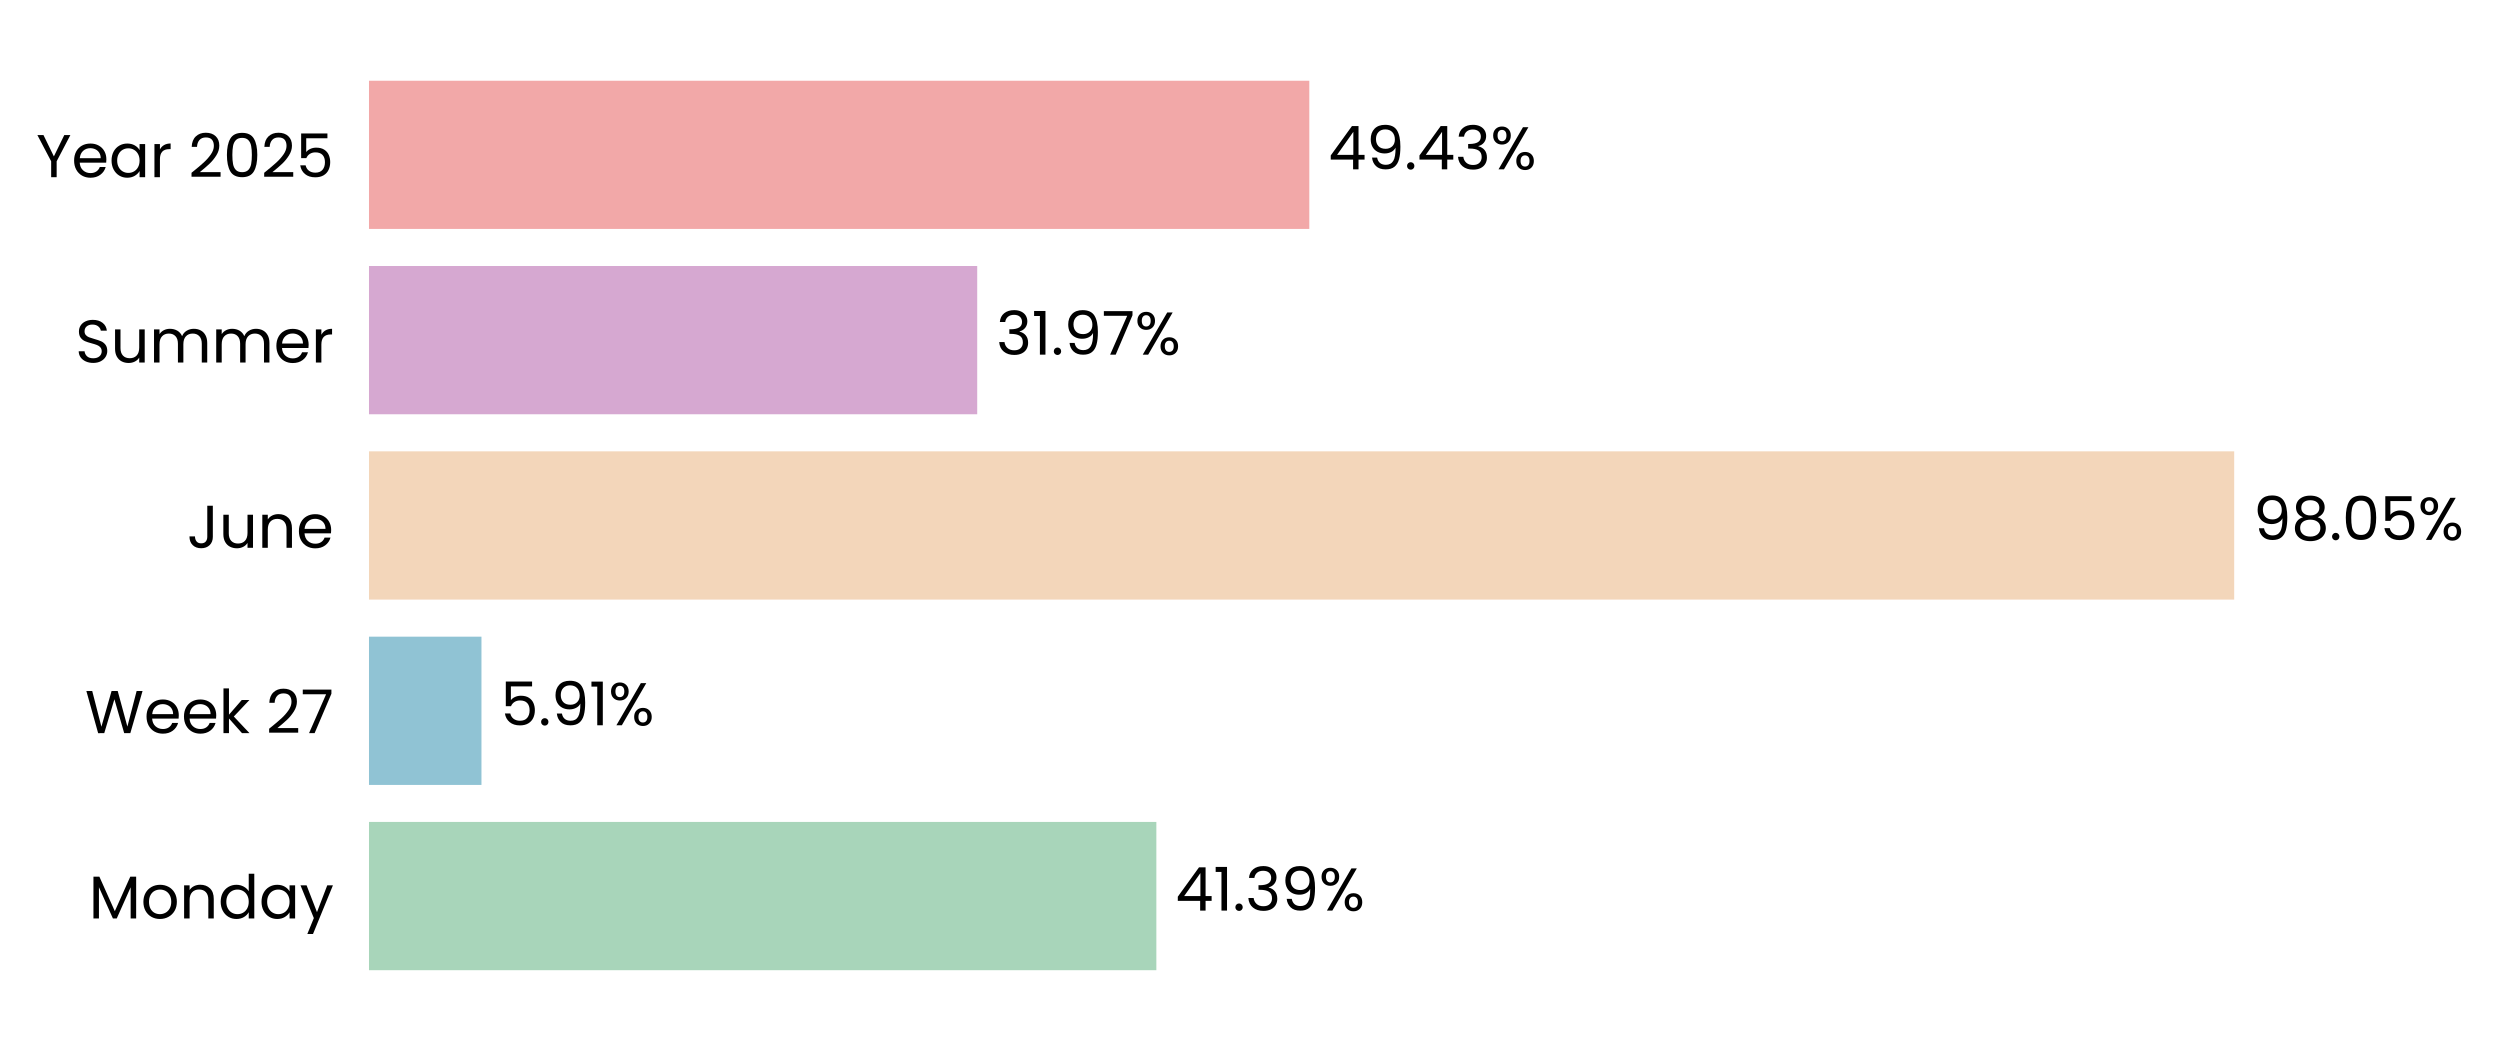
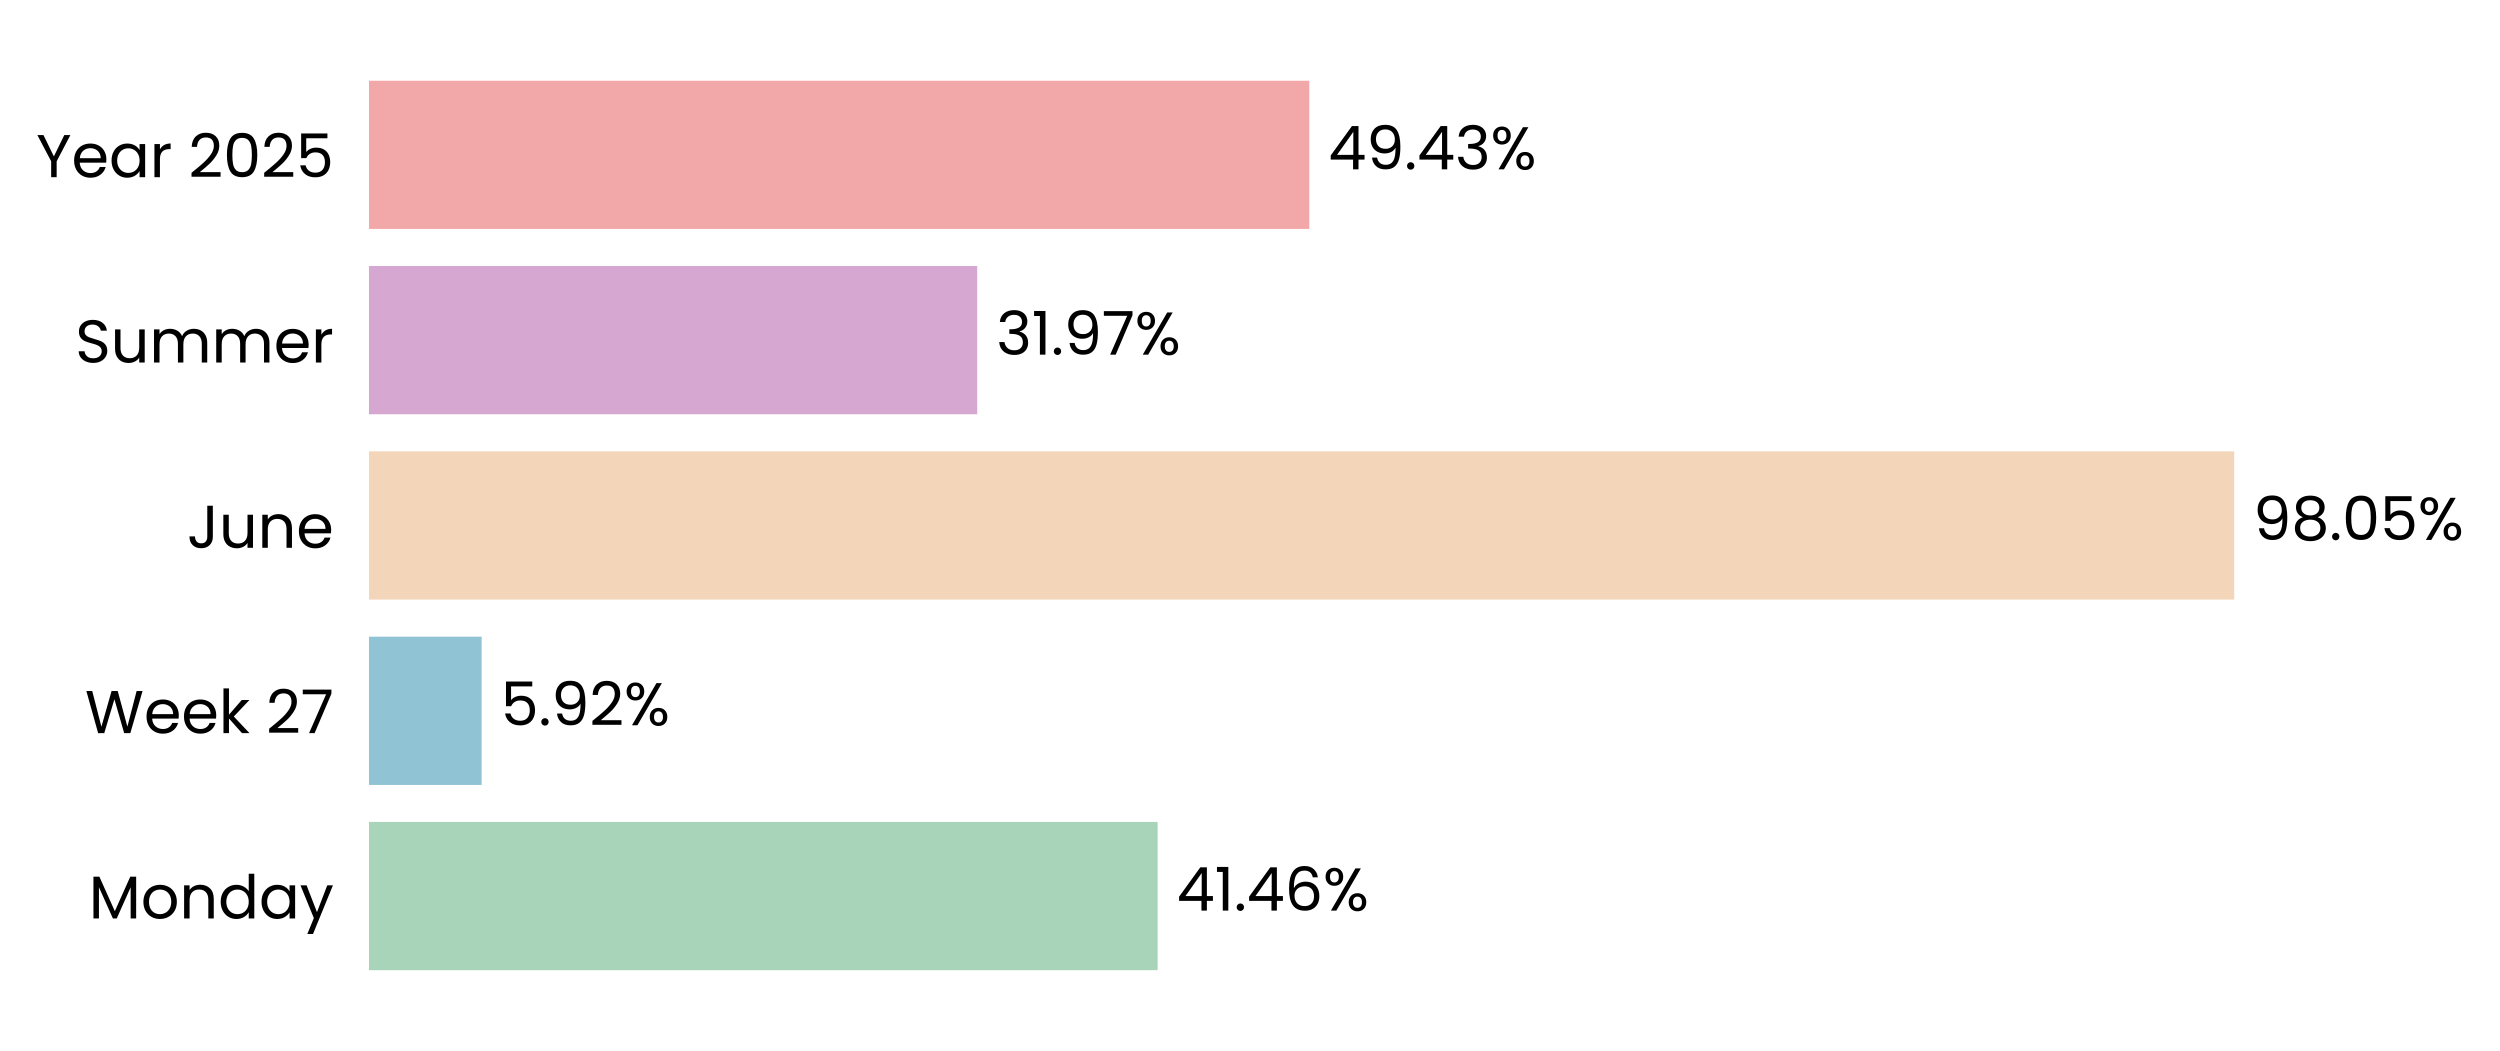
<svg xmlns="http://www.w3.org/2000/svg" xmlns:xlink="http://www.w3.org/1999/xlink" width="496.703pt" height="208.8pt" viewBox="0 0 496.703 208.8" version="1.1">
  <defs>
    <style type="text/css">*{stroke-linejoin: round; stroke-linecap: butt}</style>
  </defs>
  <g id="figure_1">
    <g id="patch_1">
      <path d="M 0 208.8  L 496.703 208.8  L 496.703 0  L 0 0  L 0 208.8  z " style="fill: none" />
    </g>
    <g id="axes_1">
      <g id="patch_2">
-         <path d="M 73.311 201.6  L 451.276 201.6  L 451.276 7.2  L 73.311 7.2  L 73.311 201.6  z " style="fill: none" />
+         <path d="M 73.311 201.6  L 451.267 201.6  L 451.267 7.2  L 73.311 7.2  L 73.311 201.6  z " style="fill: none" />
      </g>
      <g id="patch_3">
-         <path d="M 73.311 192.764  L 229.747 192.764  L 229.747 163.309  L 73.311 163.309  z " clip-path="url(#p9912f6ea61)" style="fill: #a8d5ba" />
+         <path d="M 73.311 192.764  L 230.006 192.764  L 230.006 163.309  L 73.311 163.309  z " clip-path="url(#p2ed8b10acf)" style="fill: #a8d5ba" />
      </g>
      <g id="patch_4">
-         <path d="M 73.311 155.945  L 95.659 155.945  L 95.659 126.491  L 73.311 126.491  z " clip-path="url(#p9912f6ea61)" style="fill: #90c3d4" />
+         <path d="M 73.311 155.945  L 95.696 155.945  L 95.696 126.491  L 73.311 126.491  z " clip-path="url(#p2ed8b10acf)" style="fill: #90c3d4" />
      </g>
      <g id="patch_5">
-         <path d="M 73.311 119.127  L 443.892 119.127  L 443.892 89.673  L 73.311 89.673  z " clip-path="url(#p9912f6ea61)" style="fill: #f3d6ba" />
+         <path d="M 73.311 119.127  L 443.892 119.127  L 443.892 89.673  L 73.311 89.673  z " clip-path="url(#p2ed8b10acf)" style="fill: #f3d6ba" />
      </g>
      <g id="patch_6">
-         <path d="M 73.311 82.309  L 194.153 82.309  L 194.153 52.855  L 73.311 52.855  z " clip-path="url(#p9912f6ea61)" style="fill: #d6a8d1" />
+         <path d="M 73.311 82.309  L 194.153 82.309  L 194.153 52.855  L 73.311 52.855  z " clip-path="url(#p2ed8b10acf)" style="fill: #d6a8d1" />
      </g>
      <g id="patch_7">
-         <path d="M 73.311 45.491  L 260.134 45.491  L 260.134 16.036  L 73.311 16.036  z " clip-path="url(#p9912f6ea61)" style="fill: #f2a8a8" />
+         <path d="M 73.311 45.491  L 260.13 45.491  L 260.13 16.036  L 73.311 16.036  z " clip-path="url(#p2ed8b10acf)" style="fill: #f2a8a8" />
      </g>
      <g id="matplotlib.axis_1">
        <g id="ytick_1">
          <g id="text_1">
            <g transform="translate(17.64187 182.4764) scale(0.12 -0.12)">
              <defs>
                <path id="Poppins-Regular-4d" d="M 5018 4429  L 5018 0  L 4435 0  L 4435 3302  L 2963 0  L 2554 0  L 1075 3309  L 1075 0  L 493 0  L 493 4429  L 1120 4429  L 2758 768  L 4397 4429  L 5018 4429  z " transform="scale(0.015625)" />
                <path id="Poppins-Regular-6f" d="M 2022 -58  Q 1530 -58 1130 166  Q 730 390 502 803  Q 275 1216 275 1760  Q 275 2298 508 2710  Q 742 3123 1145 3344  Q 1549 3565 2048 3565  Q 2547 3565 2950 3344  Q 3354 3123 3587 2713  Q 3821 2304 3821 1760  Q 3821 1216 3581 803  Q 3341 390 2931 166  Q 2522 -58 2022 -58  z M 2022 454  Q 2336 454 2611 601  Q 2886 749 3056 1043  Q 3226 1338 3226 1760  Q 3226 2182 3059 2476  Q 2893 2771 2624 2915  Q 2355 3059 2042 3059  Q 1722 3059 1456 2915  Q 1190 2771 1030 2476  Q 870 2182 870 1760  Q 870 1331 1027 1036  Q 1184 742 1446 598  Q 1709 454 2022 454  z " transform="scale(0.015625)" />
                <path id="Poppins-Regular-6e" d="M 2202 3571  Q 2842 3571 3238 3184  Q 3635 2797 3635 2067  L 3635 0  L 3059 0  L 3059 1984  Q 3059 2509 2796 2787  Q 2534 3066 2080 3066  Q 1619 3066 1347 2778  Q 1075 2490 1075 1939  L 1075 0  L 493 0  L 493 3507  L 1075 3507  L 1075 3008  Q 1248 3277 1545 3424  Q 1843 3571 2202 3571  z " transform="scale(0.015625)" />
                <path id="Poppins-Regular-64" d="M 275 1766  Q 275 2304 492 2710  Q 710 3117 1091 3341  Q 1472 3565 1946 3565  Q 2355 3565 2707 3376  Q 3059 3187 3245 2880  L 3245 4736  L 3834 4736  L 3834 0  L 3245 0  L 3245 659  Q 3072 346 2733 144  Q 2394 -58 1939 -58  Q 1472 -58 1091 172  Q 710 403 492 819  Q 275 1235 275 1766  z M 3245 1760  Q 3245 2157 3085 2451  Q 2925 2746 2653 2902  Q 2381 3059 2054 3059  Q 1728 3059 1459 2905  Q 1190 2752 1030 2457  Q 870 2163 870 1766  Q 870 1363 1030 1065  Q 1190 768 1459 611  Q 1728 454 2054 454  Q 2381 454 2653 611  Q 2925 768 3085 1065  Q 3245 1363 3245 1760  z " transform="scale(0.015625)" />
                <path id="Poppins-Regular-61" d="M 275 1766  Q 275 2304 492 2710  Q 710 3117 1091 3341  Q 1472 3565 1939 3565  Q 2400 3565 2739 3366  Q 3078 3168 3245 2867  L 3245 3507  L 3834 3507  L 3834 0  L 3245 0  L 3245 653  Q 3072 346 2729 144  Q 2387 -58 1933 -58  Q 1466 -58 1088 172  Q 710 403 492 819  Q 275 1235 275 1766  z M 3245 1760  Q 3245 2157 3085 2451  Q 2925 2746 2653 2902  Q 2381 3059 2054 3059  Q 1728 3059 1459 2905  Q 1190 2752 1030 2457  Q 870 2163 870 1766  Q 870 1363 1030 1065  Q 1190 768 1459 611  Q 1728 454 2054 454  Q 2381 454 2653 611  Q 2925 768 3085 1065  Q 3245 1363 3245 1760  z " transform="scale(0.015625)" />
                <path id="Poppins-Regular-79" d="M 3514 3507  L 1402 -1651  L 800 -1651  L 1491 38  L 77 3507  L 723 3507  L 1824 666  L 2912 3507  L 3514 3507  z " transform="scale(0.015625)" />
              </defs>
              <use xlink:href="#Poppins-Regular-4d" />
              <use xlink:href="#Poppins-Regular-6f" transform="translate(86.09999 0)" />
              <use xlink:href="#Poppins-Regular-6e" transform="translate(150.1 0)" />
              <use xlink:href="#Poppins-Regular-64" transform="translate(214.1 0)" />
              <use xlink:href="#Poppins-Regular-61" transform="translate(281.7 0)" />
              <use xlink:href="#Poppins-Regular-79" transform="translate(349.2999 0)" />
            </g>
          </g>
        </g>
        <g id="ytick_2">
          <g id="text_2">
            <g transform="translate(16.88437 145.6582) scale(0.12 -0.12)">
              <defs>
                <path id="Poppins-Regular-57" d="M 6099 4461  L 4806 0  L 4154 0  L 3117 3590  L 2042 0  L 1395 -6  L 147 4461  L 768 4461  L 1741 678  L 2816 4461  L 3469 4461  L 4493 691  L 5472 4461  L 6099 4461  z " transform="scale(0.015625)" />
                <path id="Poppins-Regular-65" d="M 3693 1888  Q 3693 1722 3674 1536  L 870 1536  Q 902 1018 1225 726  Q 1549 435 2010 435  Q 2387 435 2640 611  Q 2893 787 2995 1082  L 3622 1082  Q 3482 576 3059 259  Q 2637 -58 2010 -58  Q 1510 -58 1116 166  Q 723 390 499 803  Q 275 1216 275 1760  Q 275 2304 492 2713  Q 710 3123 1104 3344  Q 1498 3565 2010 3565  Q 2509 3565 2893 3347  Q 3277 3130 3485 2749  Q 3693 2368 3693 1888  z M 3091 2010  Q 3091 2342 2944 2582  Q 2797 2822 2544 2947  Q 2291 3072 1984 3072  Q 1542 3072 1232 2790  Q 922 2509 877 2010  L 3091 2010  z " transform="scale(0.015625)" />
                <path id="Poppins-Regular-6b" d="M 2451 0  L 1075 1549  L 1075 0  L 493 0  L 493 4736  L 1075 4736  L 1075 1952  L 2426 3507  L 3238 3507  L 1587 1760  L 3245 0  L 2451 0  z " transform="scale(0.015625)" />
                <path id="Poppins-Regular-20" transform="scale(0.015625)" />
                <path id="Poppins-Regular-32" d="M 326 467  Q 1139 1120 1600 1539  Q 2061 1958 2377 2416  Q 2694 2874 2694 3315  Q 2694 3731 2492 3971  Q 2291 4211 1843 4211  Q 1408 4211 1168 3939  Q 928 3667 909 3213  L 346 3213  Q 371 3930 780 4320  Q 1190 4710 1837 4710  Q 2496 4710 2883 4345  Q 3270 3981 3270 3341  Q 3270 2810 2953 2307  Q 2637 1805 2233 1424  Q 1830 1043 1203 538  L 3405 538  L 3405 51  L 326 51  L 326 467  z " transform="scale(0.015625)" />
                <path id="Poppins-Regular-37" d="M 3245 4173  L 1466 0  L 877 0  L 2682 4115  L 211 4115  L 211 4614  L 3245 4614  L 3245 4173  z " transform="scale(0.015625)" />
              </defs>
              <use xlink:href="#Poppins-Regular-57" />
              <use xlink:href="#Poppins-Regular-65" transform="translate(97.59999 0)" />
              <use xlink:href="#Poppins-Regular-65" transform="translate(159.6 0)" />
              <use xlink:href="#Poppins-Regular-6b" transform="translate(221.6 0)" />
              <use xlink:href="#Poppins-Regular-20" transform="translate(273.0999 0)" />
              <use xlink:href="#Poppins-Regular-32" transform="translate(299.7999 0)" />
              <use xlink:href="#Poppins-Regular-37" transform="translate(357.2999 0)" />
            </g>
          </g>
        </g>
        <g id="ytick_3">
          <g id="text_3">
            <g transform="translate(37.15125 108.84) scale(0.12 -0.12)">
              <defs>
                <path id="Poppins-Regular-4a" d="M 2739 4461  L 2739 1165  Q 2739 614 2400 284  Q 2061 -45 1504 -45  Q 941 -45 601 291  Q 262 627 262 1210  L 845 1210  Q 851 883 1014 678  Q 1178 474 1504 474  Q 1830 474 1990 669  Q 2150 864 2150 1165  L 2150 4461  L 2739 4461  z " transform="scale(0.015625)" />
                <path id="Poppins-Regular-75" d="M 3603 3507  L 3603 0  L 3021 0  L 3021 518  Q 2854 250 2556 99  Q 2259 -51 1901 -51  Q 1491 -51 1164 118  Q 838 288 649 627  Q 461 966 461 1453  L 461 3507  L 1037 3507  L 1037 1530  Q 1037 1011 1299 732  Q 1562 454 2016 454  Q 2483 454 2752 742  Q 3021 1030 3021 1581  L 3021 3507  L 3603 3507  z " transform="scale(0.015625)" />
              </defs>
              <use xlink:href="#Poppins-Regular-4a" />
              <use xlink:href="#Poppins-Regular-75" transform="translate(52.99999 0)" />
              <use xlink:href="#Poppins-Regular-6e" transform="translate(117 0)" />
              <use xlink:href="#Poppins-Regular-65" transform="translate(181 0)" />
            </g>
          </g>
        </g>
        <g id="ytick_4">
          <g id="text_4">
            <g transform="translate(14.95125 72.02182) scale(0.12 -0.12)">
              <defs>
                <path id="Poppins-Regular-53" d="M 1907 -45  Q 1466 -45 1117 112  Q 768 269 569 547  Q 371 826 365 1190  L 986 1190  Q 1018 877 1245 662  Q 1472 448 1907 448  Q 2323 448 2563 656  Q 2803 864 2803 1190  Q 2803 1446 2662 1606  Q 2522 1766 2310 1849  Q 2099 1933 1741 2029  Q 1299 2144 1033 2259  Q 768 2374 579 2620  Q 390 2867 390 3283  Q 390 3648 576 3929  Q 762 4211 1098 4364  Q 1434 4518 1869 4518  Q 2496 4518 2896 4204  Q 3296 3891 3347 3373  L 2707 3373  Q 2675 3629 2438 3824  Q 2202 4019 1811 4019  Q 1446 4019 1216 3830  Q 986 3642 986 3302  Q 986 3059 1123 2905  Q 1261 2752 1462 2672  Q 1664 2592 2029 2490  Q 2470 2368 2739 2249  Q 3008 2131 3200 1884  Q 3392 1638 3392 1216  Q 3392 890 3219 602  Q 3046 314 2707 134  Q 2368 -45 1907 -45  z " transform="scale(0.015625)" />
                <path id="Poppins-Regular-6d" d="M 4710 3571  Q 5120 3571 5440 3401  Q 5760 3232 5945 2893  Q 6131 2554 6131 2067  L 6131 0  L 5555 0  L 5555 1984  Q 5555 2509 5296 2787  Q 5037 3066 4595 3066  Q 4141 3066 3872 2774  Q 3603 2483 3603 1933  L 3603 0  L 3027 0  L 3027 1984  Q 3027 2509 2768 2787  Q 2509 3066 2067 3066  Q 1613 3066 1344 2774  Q 1075 2483 1075 1933  L 1075 0  L 493 0  L 493 3507  L 1075 3507  L 1075 3002  Q 1248 3277 1539 3424  Q 1830 3571 2182 3571  Q 2624 3571 2963 3372  Q 3302 3174 3469 2790  Q 3616 3162 3955 3366  Q 4294 3571 4710 3571  z " transform="scale(0.015625)" />
                <path id="Poppins-Regular-72" d="M 1075 2938  Q 1229 3238 1513 3404  Q 1798 3571 2208 3571  L 2208 2970  L 2054 2970  Q 1075 2970 1075 1907  L 1075 0  L 493 0  L 493 3507  L 1075 3507  L 1075 2938  z " transform="scale(0.015625)" />
              </defs>
              <use xlink:href="#Poppins-Regular-53" />
              <use xlink:href="#Poppins-Regular-75" transform="translate(58.7 0)" />
              <use xlink:href="#Poppins-Regular-6d" transform="translate(122.7 0)" />
              <use xlink:href="#Poppins-Regular-6d" transform="translate(225.7 0)" />
              <use xlink:href="#Poppins-Regular-65" transform="translate(328.7 0)" />
              <use xlink:href="#Poppins-Regular-72" transform="translate(390.6999 0)" />
            </g>
          </g>
        </g>
        <g id="ytick_5">
          <g id="text_5">
            <g transform="translate(7.2 35.20364) scale(0.12 -0.12)">
              <defs>
                <path id="Poppins-Regular-59" d="M 3616 4461  L 2163 1683  L 2163 0  L 1581 0  L 1581 1683  L 122 4461  L 768 4461  L 1869 2202  L 2970 4461  L 3616 4461  z " transform="scale(0.015625)" />
                <path id="Poppins-Regular-30" d="M 397 2362  Q 397 3462 755 4080  Q 1114 4698 2010 4698  Q 2899 4698 3257 4080  Q 3616 3462 3616 2362  Q 3616 1242 3257 621  Q 2899 0 2010 0  Q 1114 0 755 621  Q 397 1242 397 2362  z M 3040 2362  Q 3040 2918 2966 3305  Q 2893 3693 2665 3929  Q 2438 4166 2010 4166  Q 1574 4166 1347 3929  Q 1120 3693 1046 3305  Q 973 2918 973 2362  Q 973 1786 1046 1395  Q 1120 1005 1347 768  Q 1574 531 2010 531  Q 2438 531 2665 768  Q 2893 1005 2966 1395  Q 3040 1786 3040 2362  z " transform="scale(0.015625)" />
                <path id="Poppins-Regular-35" d="M 3347 4122  L 1101 4122  L 1101 2662  Q 1248 2867 1536 2998  Q 1824 3130 2157 3130  Q 2688 3130 3021 2909  Q 3354 2688 3498 2339  Q 3642 1990 3642 1600  Q 3642 1139 3469 774  Q 3296 410 2941 198  Q 2586 -13 2061 -13  Q 1389 -13 973 332  Q 557 678 467 1254  L 1037 1254  Q 1120 890 1389 685  Q 1658 480 2067 480  Q 2573 480 2829 784  Q 3085 1088 3085 1587  Q 3085 2086 2829 2358  Q 2573 2630 2074 2630  Q 1734 2630 1481 2467  Q 1229 2304 1114 2022  L 563 2022  L 563 4634  L 3347 4634  L 3347 4122  z " transform="scale(0.015625)" />
              </defs>
              <use xlink:href="#Poppins-Regular-59" />
              <use xlink:href="#Poppins-Regular-65" transform="translate(58.39999 0)" />
              <use xlink:href="#Poppins-Regular-61" transform="translate(120.4 0)" />
              <use xlink:href="#Poppins-Regular-72" transform="translate(188 0)" />
              <use xlink:href="#Poppins-Regular-20" transform="translate(225.3 0)" />
              <use xlink:href="#Poppins-Regular-32" transform="translate(252 0)" />
              <use xlink:href="#Poppins-Regular-30" transform="translate(309.4999 0)" />
              <use xlink:href="#Poppins-Regular-32" transform="translate(372.2999 0)" />
              <use xlink:href="#Poppins-Regular-35" transform="translate(429.7999 0)" />
            </g>
          </g>
        </g>
      </g>
      <g id="text_6">
-         <g transform="translate(233.5265 180.9164) scale(0.12 -0.12)">
+         <g transform="translate(233.7851 180.9164) scale(0.12 -0.12)">
          <defs>
            <path id="Poppins-Regular-34" d="M 256 1030  L 256 1472  L 2502 4582  L 3200 4582  L 3200 1536  L 3840 1536  L 3840 1030  L 3200 1030  L 3200 0  L 2624 0  L 2624 1030  L 256 1030  z M 2650 3974  L 928 1536  L 2650 1536  L 2650 3974  z " transform="scale(0.015625)" />
            <path id="Poppins-Regular-31" d="M 243 4096  L 243 4627  L 1446 4627  L 1446 0  L 858 0  L 858 4096  L 243 4096  z " transform="scale(0.015625)" />
            <path id="Poppins-Regular-2e" d="M 678 -38  Q 512 -38 397 77  Q 282 192 282 358  Q 282 525 397 640  Q 512 755 678 755  Q 838 755 950 640  Q 1062 525 1062 358  Q 1062 192 950 77  Q 838 -38 678 -38  z " transform="scale(0.015625)" />
-             <path id="Poppins-Regular-33" d="M 384 3462  Q 429 4051 838 4384  Q 1248 4717 1901 4717  Q 2336 4717 2653 4560  Q 2970 4403 3133 4134  Q 3296 3866 3296 3526  Q 3296 3130 3069 2842  Q 2842 2554 2477 2470  L 2477 2438  Q 2893 2336 3136 2035  Q 3379 1734 3379 1248  Q 3379 883 3212 592  Q 3046 301 2713 134  Q 2381 -32 1914 -32  Q 1235 -32 800 323  Q 365 678 314 1331  L 877 1331  Q 922 947 1190 704  Q 1459 461 1907 461  Q 2355 461 2588 694  Q 2822 928 2822 1299  Q 2822 1779 2502 1990  Q 2182 2202 1536 2202  L 1389 2202  L 1389 2688  L 1542 2688  Q 2131 2694 2432 2883  Q 2733 3072 2733 3469  Q 2733 3808 2512 4013  Q 2291 4218 1882 4218  Q 1485 4218 1241 4013  Q 998 3808 954 3462  L 384 3462  z " transform="scale(0.015625)" />
-             <path id="Poppins-Regular-39" d="M 1146 1242  Q 1210 877 1443 678  Q 1677 480 2074 480  Q 2605 480 2857 896  Q 3110 1312 3098 2298  Q 2963 2010 2649 1846  Q 2336 1683 1952 1683  Q 1523 1683 1187 1859  Q 851 2035 659 2374  Q 467 2714 467 3194  Q 467 3878 864 4297  Q 1261 4717 1990 4717  Q 2886 4717 3248 4134  Q 3610 3552 3610 2400  Q 3610 1594 3466 1069  Q 3322 544 2979 269  Q 2637 -6 2042 -6  Q 1389 -6 1024 346  Q 659 698 608 1242  L 1146 1242  z M 2048 2176  Q 2477 2176 2752 2441  Q 3027 2707 3027 3162  Q 3027 3642 2758 3936  Q 2490 4230 2003 4230  Q 1555 4230 1289 3948  Q 1024 3667 1024 3206  Q 1024 2739 1286 2457  Q 1549 2176 2048 2176  z " transform="scale(0.015625)" />
+             <path id="Poppins-Regular-36" d="M 2976 3526  Q 2835 4237 2099 4237  Q 1530 4237 1248 3798  Q 966 3360 973 2355  Q 1120 2688 1462 2877  Q 1805 3066 2227 3066  Q 2886 3066 3280 2656  Q 3674 2246 3674 1523  Q 3674 1088 3504 742  Q 3334 397 2992 192  Q 2650 -13 2163 -13  Q 1504 -13 1133 281  Q 762 576 614 1094  Q 467 1613 467 2374  Q 467 4723 2106 4723  Q 2733 4723 3091 4384  Q 3450 4045 3514 3526  L 2976 3526  z M 2106 2573  Q 1830 2573 1587 2461  Q 1344 2349 1193 2121  Q 1043 1894 1043 1568  Q 1043 1082 1324 778  Q 1606 474 2131 474  Q 2579 474 2844 752  Q 3110 1030 3110 1504  Q 3110 2003 2854 2288  Q 2598 2573 2106 2573  z " transform="scale(0.015625)" />
            <path id="Poppins-Regular-25" d="M 269 3584  Q 269 4019 531 4278  Q 794 4538 1203 4538  Q 1613 4538 1875 4278  Q 2138 4019 2138 3584  Q 2138 3142 1875 2883  Q 1613 2624 1203 2624  Q 794 2624 531 2883  Q 269 3142 269 3584  z M 4006 4467  L 1414 0  L 838 0  L 3430 4467  L 4006 4467  z M 1203 4179  Q 986 4179 861 4028  Q 736 3878 736 3584  Q 736 3290 861 3136  Q 986 2982 1203 2982  Q 1421 2982 1549 3139  Q 1677 3296 1677 3584  Q 1677 3878 1549 4028  Q 1421 4179 1203 4179  z M 2720 883  Q 2720 1325 2982 1584  Q 3245 1843 3654 1843  Q 4064 1843 4323 1584  Q 4582 1325 4582 883  Q 4582 448 4323 185  Q 4064 -77 3654 -77  Q 3245 -77 2982 182  Q 2720 442 2720 883  z M 3648 1478  Q 3430 1478 3302 1328  Q 3174 1178 3174 883  Q 3174 595 3302 444  Q 3430 294 3648 294  Q 3866 294 3994 444  Q 4122 595 4122 883  Q 4122 1178 3994 1328  Q 3866 1478 3648 1478  z " transform="scale(0.015625)" />
          </defs>
          <use xlink:href="#Poppins-Regular-34" />
          <use xlink:href="#Poppins-Regular-31" transform="translate(62.89999 0)" />
          <use xlink:href="#Poppins-Regular-2e" transform="translate(94.89998 0)" />
-           <use xlink:href="#Poppins-Regular-33" transform="translate(115.9 0)" />
-           <use xlink:href="#Poppins-Regular-39" transform="translate(174.8 0)" />
-           <use xlink:href="#Poppins-Regular-25" transform="translate(237.7999 0)" />
+           <use xlink:href="#Poppins-Regular-34" transform="translate(115.9 0)" />
+           <use xlink:href="#Poppins-Regular-36" transform="translate(178.8 0)" />
+           <use xlink:href="#Poppins-Regular-25" transform="translate(242.2999 0)" />
        </g>
      </g>
      <g id="text_7">
-         <g transform="translate(99.43884 144.0982) scale(0.12 -0.12)">
+         <g transform="translate(99.47571 144.0982) scale(0.12 -0.12)">
+           <defs>
+             <path id="Poppins-Regular-39" d="M 1146 1242  Q 1210 877 1443 678  Q 1677 480 2074 480  Q 2605 480 2857 896  Q 3110 1312 3098 2298  Q 2963 2010 2649 1846  Q 2336 1683 1952 1683  Q 1523 1683 1187 1859  Q 851 2035 659 2374  Q 467 2714 467 3194  Q 467 3878 864 4297  Q 1261 4717 1990 4717  Q 2886 4717 3248 4134  Q 3610 3552 3610 2400  Q 3610 1594 3466 1069  Q 3322 544 2979 269  Q 2637 -6 2042 -6  Q 1389 -6 1024 346  Q 659 698 608 1242  L 1146 1242  z M 2048 2176  Q 2477 2176 2752 2441  Q 3027 2707 3027 3162  Q 3027 3642 2758 3936  Q 2490 4230 2003 4230  Q 1555 4230 1289 3948  Q 1024 3667 1024 3206  Q 1024 2739 1286 2457  Q 1549 2176 2048 2176  z " transform="scale(0.015625)" />
+           </defs>
          <use xlink:href="#Poppins-Regular-35" />
          <use xlink:href="#Poppins-Regular-2e" transform="translate(62.79999 0)" />
          <use xlink:href="#Poppins-Regular-39" transform="translate(83.79997 0)" />
-           <use xlink:href="#Poppins-Regular-31" transform="translate(146.8 0)" />
-           <use xlink:href="#Poppins-Regular-25" transform="translate(178.7999 0)" />
+           <use xlink:href="#Poppins-Regular-32" transform="translate(146.8 0)" />
+           <use xlink:href="#Poppins-Regular-25" transform="translate(204.2999 0)" />
        </g>
      </g>
      <g id="text_8">
-         <g transform="translate(447.6717 107.28) scale(0.12 -0.12)">
+         <g transform="translate(447.6715 107.28) scale(0.12 -0.12)">
          <defs>
            <path id="Poppins-Regular-38" d="M 1242 2406  Q 883 2547 691 2816  Q 499 3085 499 3469  Q 499 3814 672 4092  Q 845 4371 1187 4534  Q 1530 4698 2016 4698  Q 2502 4698 2844 4534  Q 3187 4371 3363 4092  Q 3539 3814 3539 3469  Q 3539 3098 3340 2819  Q 3142 2541 2797 2406  Q 3194 2285 3427 1981  Q 3661 1677 3661 1248  Q 3661 832 3456 521  Q 3251 211 2876 41  Q 2502 -128 2016 -128  Q 1530 -128 1162 41  Q 794 211 589 521  Q 384 832 384 1248  Q 384 1677 614 1984  Q 845 2291 1242 2406  z M 2976 3398  Q 2976 3789 2720 4000  Q 2464 4211 2016 4211  Q 1574 4211 1318 4000  Q 1062 3789 1062 3392  Q 1062 3034 1328 2816  Q 1594 2598 2016 2598  Q 2445 2598 2710 2819  Q 2976 3040 2976 3398  z M 2016 2150  Q 1542 2150 1241 1929  Q 941 1709 941 1267  Q 941 858 1232 608  Q 1523 358 2016 358  Q 2509 358 2797 608  Q 3085 858 3085 1267  Q 3085 1696 2790 1923  Q 2496 2150 2016 2150  z " transform="scale(0.015625)" />
          </defs>
          <use xlink:href="#Poppins-Regular-39" />
          <use xlink:href="#Poppins-Regular-38" transform="translate(62.99999 0)" />
          <use xlink:href="#Poppins-Regular-2e" transform="translate(126.1 0)" />
          <use xlink:href="#Poppins-Regular-30" transform="translate(147.1 0)" />
          <use xlink:href="#Poppins-Regular-35" transform="translate(209.8999 0)" />
          <use xlink:href="#Poppins-Regular-25" transform="translate(272.6999 0)" />
        </g>
      </g>
      <g id="text_9">
-         <g transform="translate(197.9325 70.46182) scale(0.12 -0.12)">
+         <g transform="translate(197.9324 70.46182) scale(0.12 -0.12)">
+           <defs>
+             <path id="Poppins-Regular-33" d="M 384 3462  Q 429 4051 838 4384  Q 1248 4717 1901 4717  Q 2336 4717 2653 4560  Q 2970 4403 3133 4134  Q 3296 3866 3296 3526  Q 3296 3130 3069 2842  Q 2842 2554 2477 2470  L 2477 2438  Q 2893 2336 3136 2035  Q 3379 1734 3379 1248  Q 3379 883 3212 592  Q 3046 301 2713 134  Q 2381 -32 1914 -32  Q 1235 -32 800 323  Q 365 678 314 1331  L 877 1331  Q 922 947 1190 704  Q 1459 461 1907 461  Q 2355 461 2588 694  Q 2822 928 2822 1299  Q 2822 1779 2502 1990  Q 2182 2202 1536 2202  L 1389 2202  L 1389 2688  L 1542 2688  Q 2131 2694 2432 2883  Q 2733 3072 2733 3469  Q 2733 3808 2512 4013  Q 2291 4218 1882 4218  Q 1485 4218 1241 4013  Q 998 3808 954 3462  L 384 3462  z " transform="scale(0.015625)" />
+           </defs>
          <use xlink:href="#Poppins-Regular-33" />
          <use xlink:href="#Poppins-Regular-31" transform="translate(58.89999 0)" />
          <use xlink:href="#Poppins-Regular-2e" transform="translate(90.89998 0)" />
          <use xlink:href="#Poppins-Regular-39" transform="translate(111.9 0)" />
          <use xlink:href="#Poppins-Regular-37" transform="translate(174.8999 0)" />
          <use xlink:href="#Poppins-Regular-25" transform="translate(229.4999 0)" />
        </g>
      </g>
      <g id="text_10">
-         <g transform="translate(263.9133 33.64364) scale(0.12 -0.12)">
+         <g transform="translate(263.9094 33.64364) scale(0.12 -0.12)">
          <use xlink:href="#Poppins-Regular-34" />
          <use xlink:href="#Poppins-Regular-39" transform="translate(62.89999 0)" />
          <use xlink:href="#Poppins-Regular-2e" transform="translate(125.9 0)" />
          <use xlink:href="#Poppins-Regular-34" transform="translate(146.9 0)" />
          <use xlink:href="#Poppins-Regular-33" transform="translate(209.8 0)" />
          <use xlink:href="#Poppins-Regular-25" transform="translate(268.7 0)" />
        </g>
      </g>
    </g>
  </g>
  <defs>
-     <clipPath id="p9912f6ea61">
-       <rect x="73.311" y="7.2" width="377.965" height="194.4" />
+     <clipPath id="p2ed8b10acf">
+       <rect x="73.311" y="7.2" width="377.956" height="194.4" />
    </clipPath>
  </defs>
</svg>
